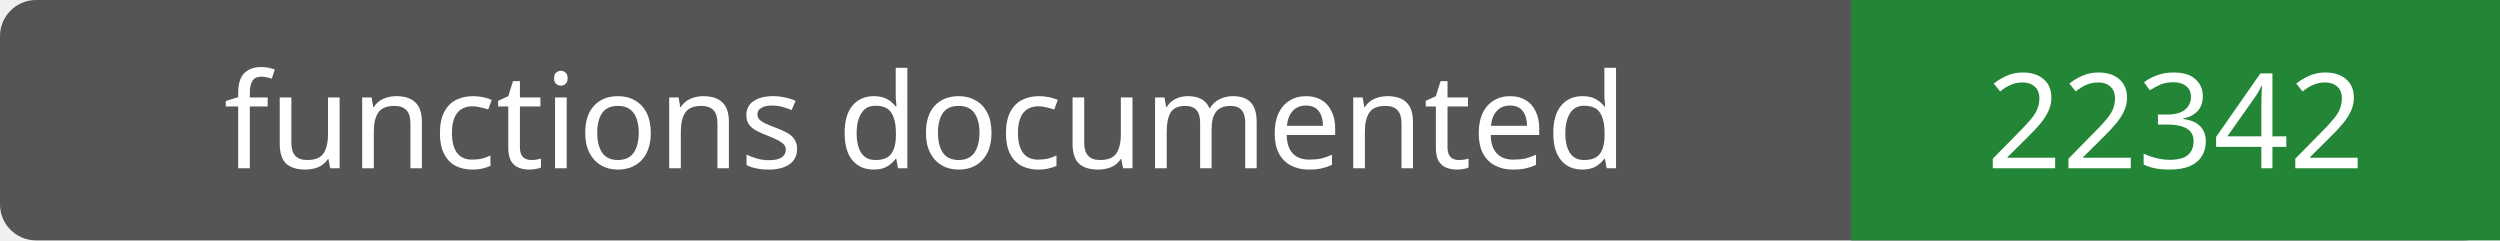
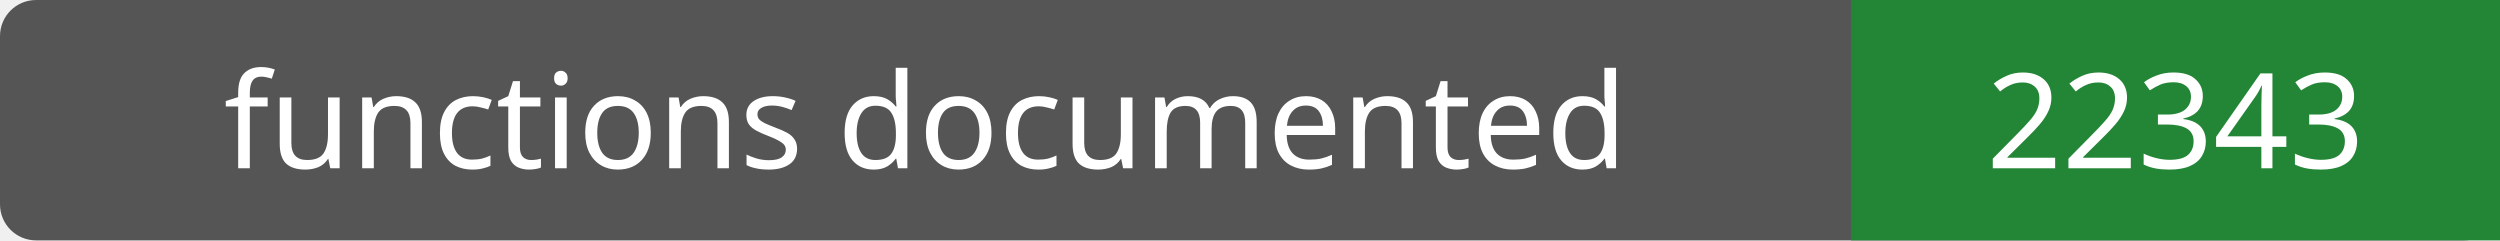
- <svg xmlns="http://www.w3.org/2000/svg" width="208" height="20" role="img" aria-label="functions documented: 22342">
+ <svg xmlns="http://www.w3.org/2000/svg" width="208" height="20" role="img" aria-label="functions documented: 22343">
  <rect width="208" height="20" rx="3" fill="#555" />
  <path fill="#238636" d="M154 0h54v20H154z" />
  <g fill="#fff" text-anchor="middle" font-family="Verdana,sans-serif" font-size="11">
    <text x="77.0" y="14">functions documented</text>
-     <text x="181.0" y="14">22342</text>
+     <text x="181.0" y="14">22343</text>
  </g>
</svg>
